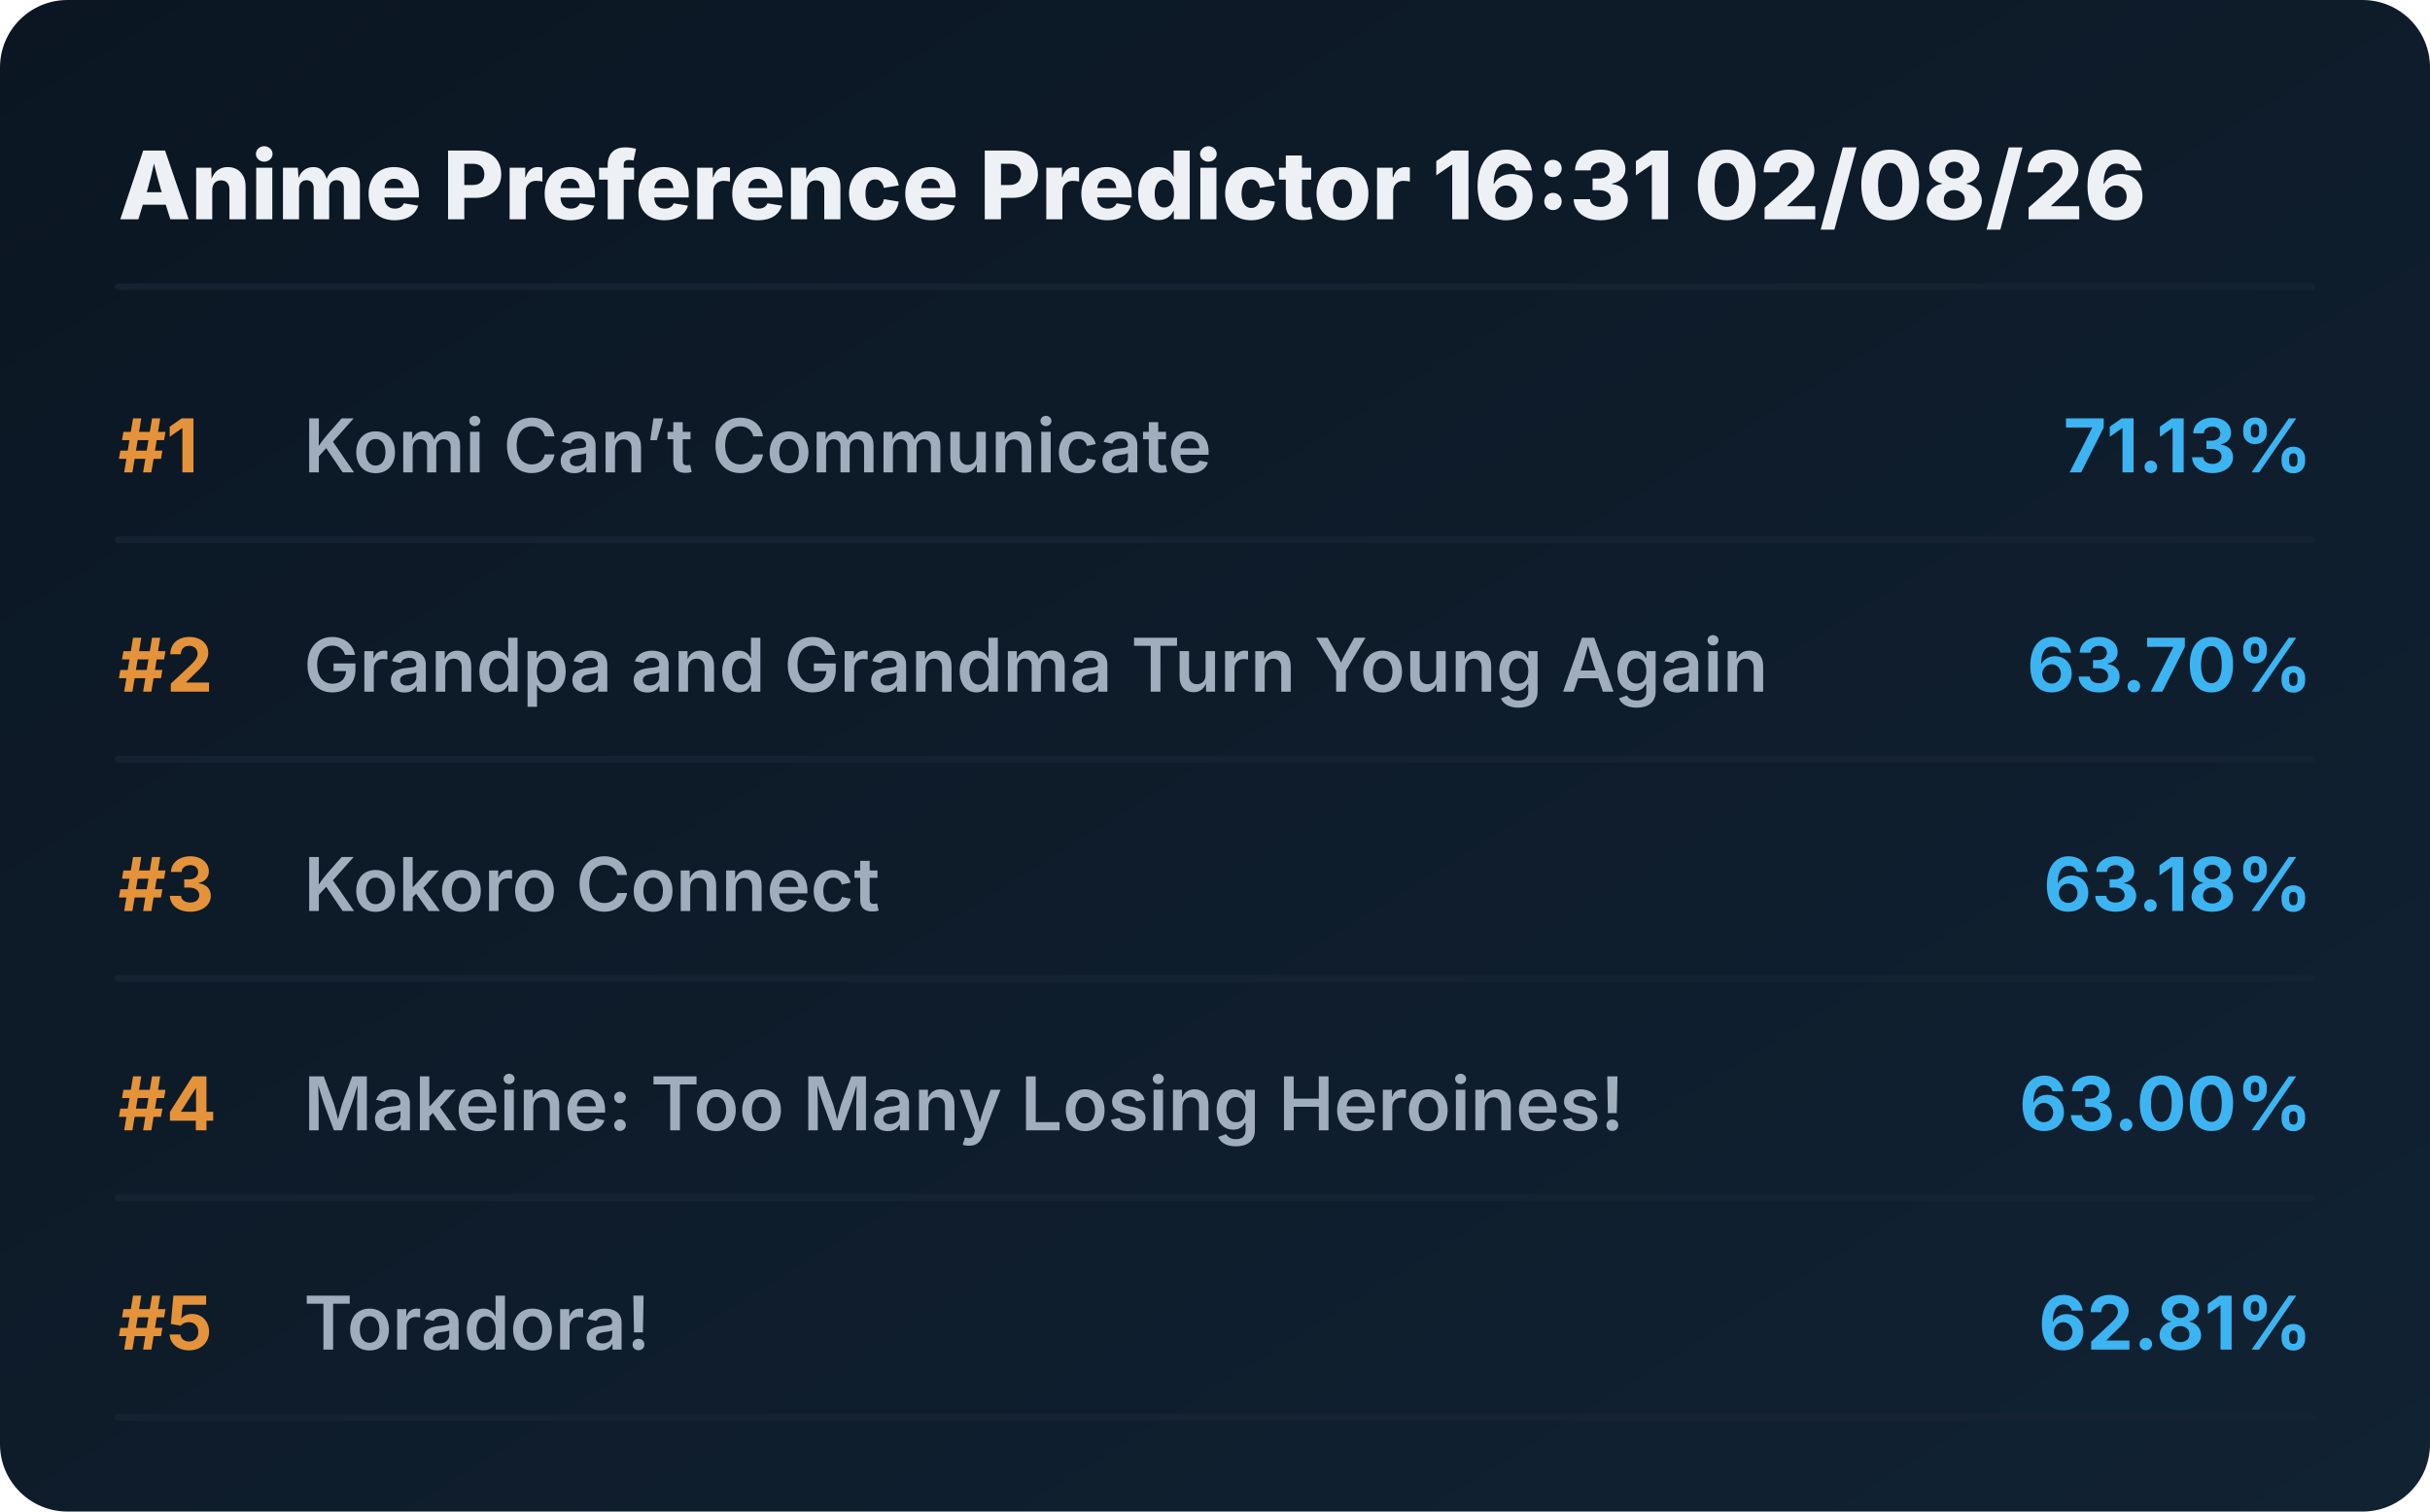
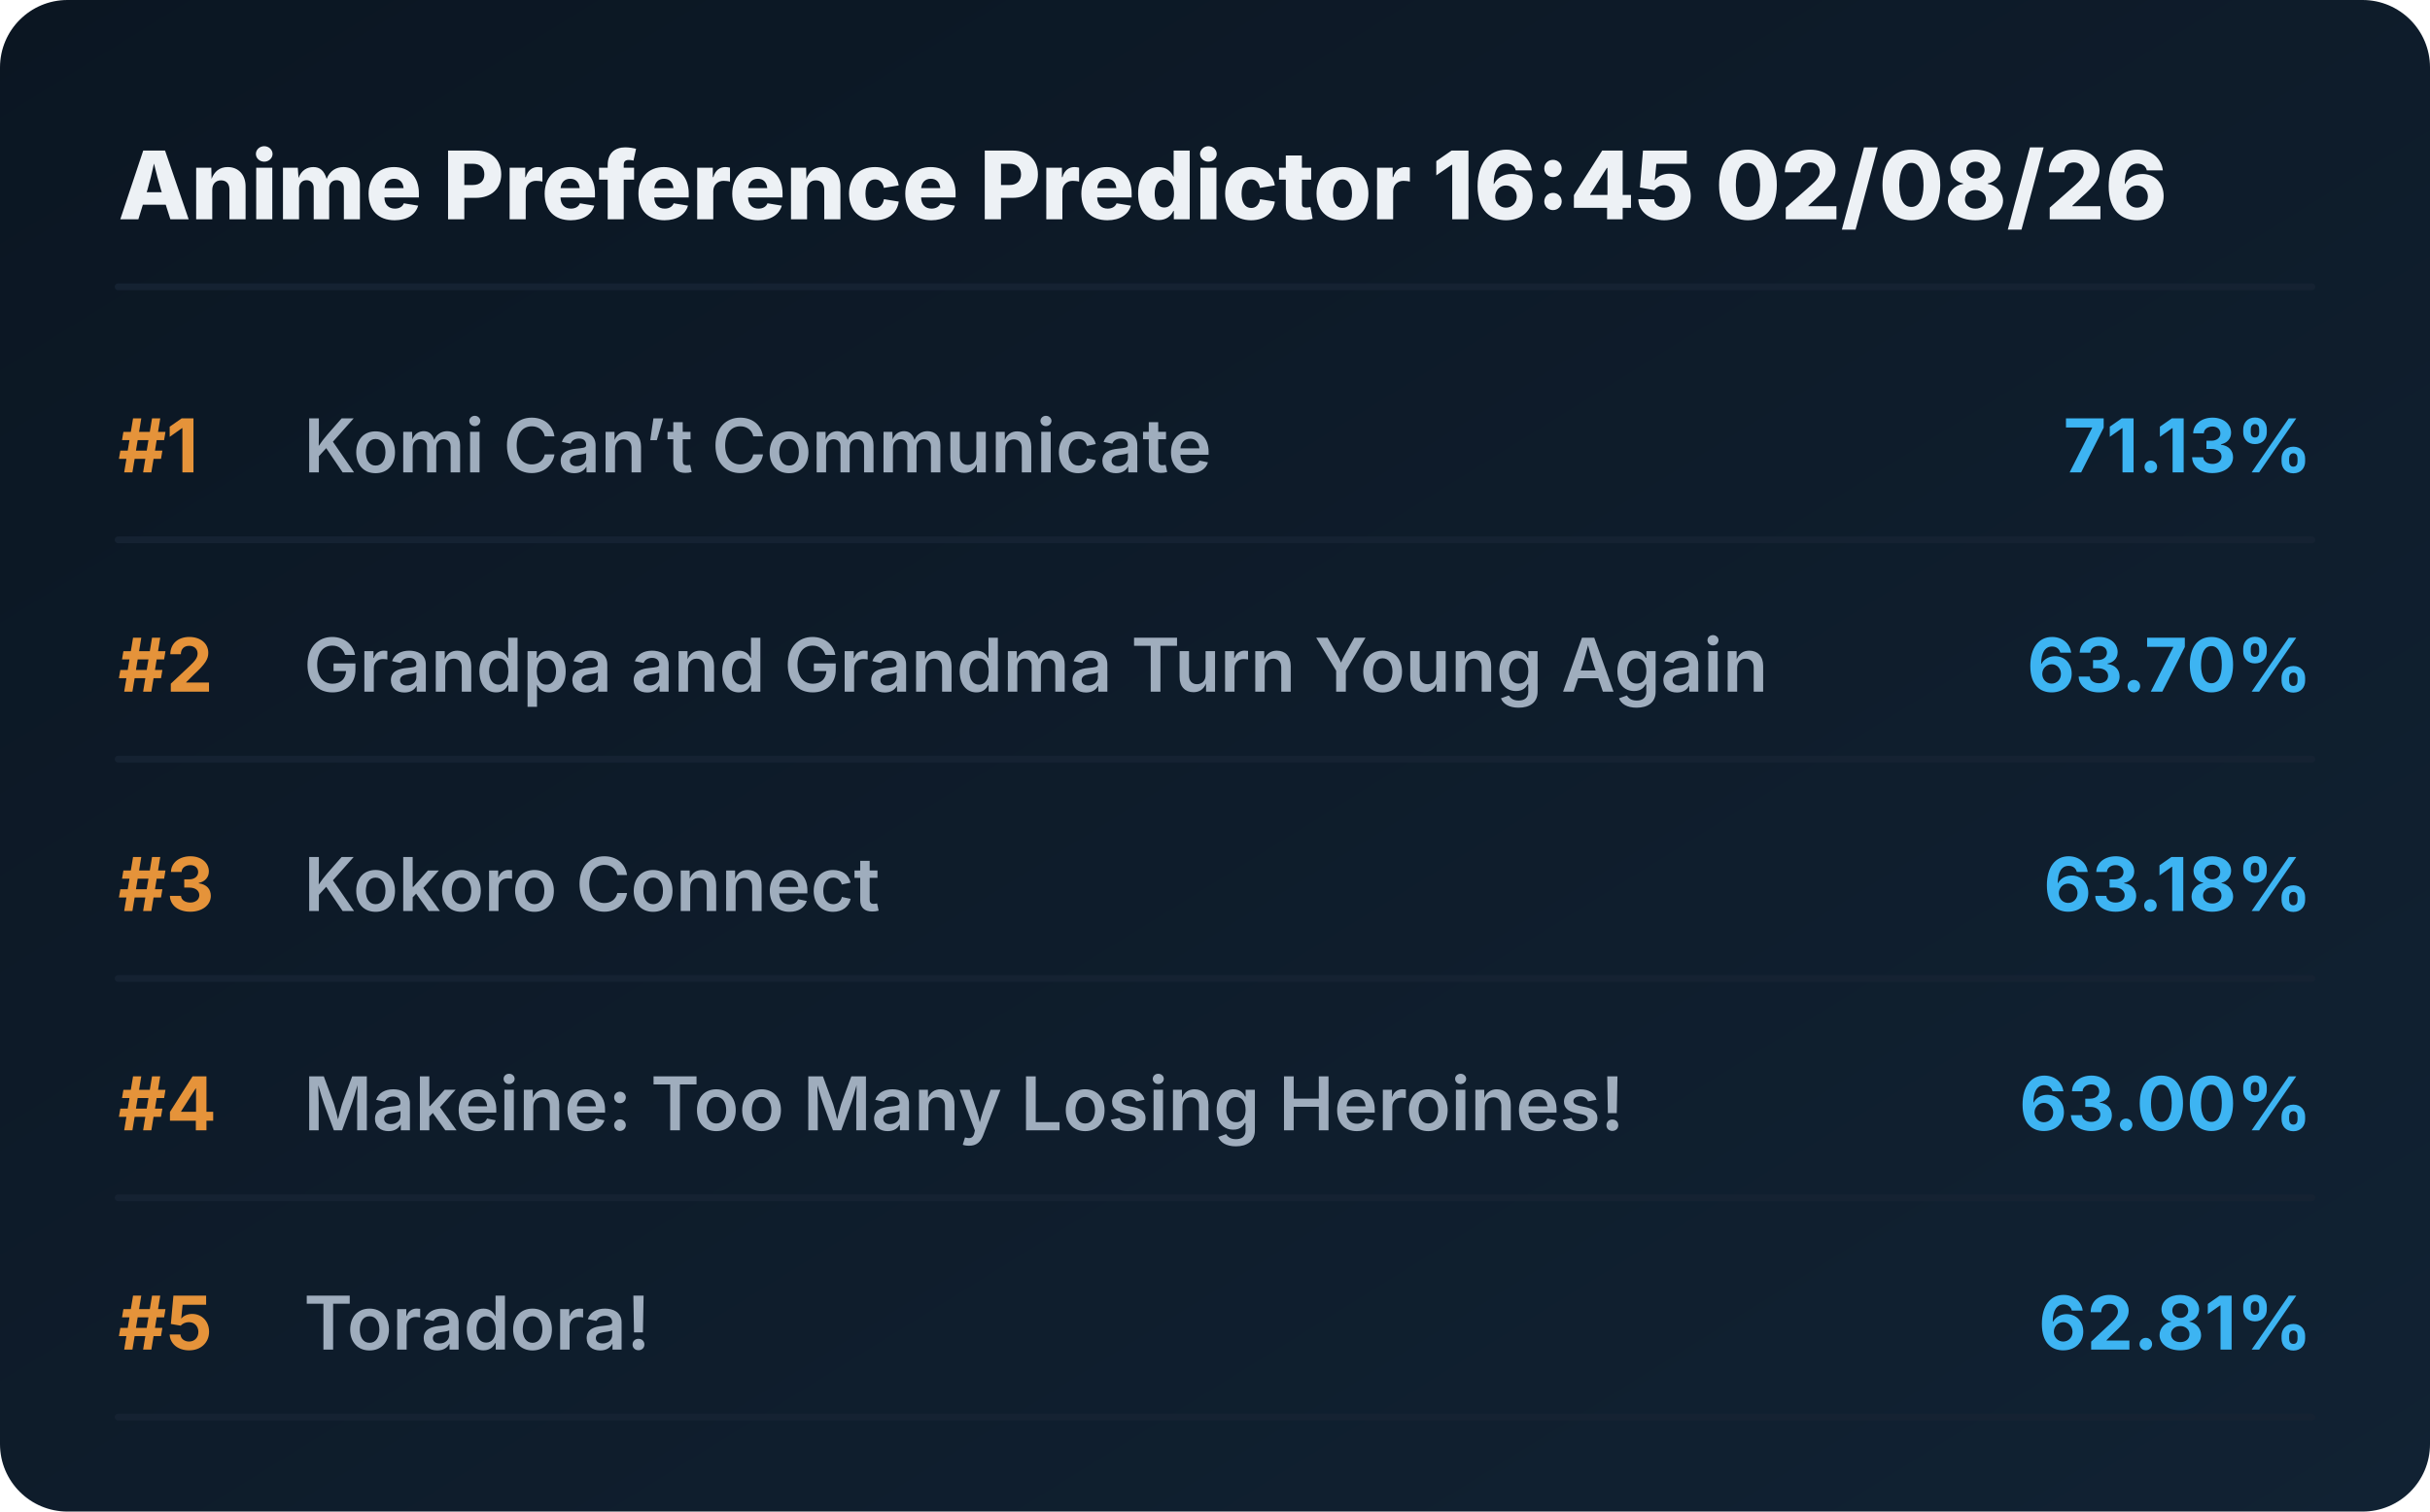
<svg xmlns="http://www.w3.org/2000/svg" viewBox="0 0 720 448" preserveAspectRatio="xMidYMid meet" style="width: 100%; height: auto; max-width: 720px;">
  <defs>
    <linearGradient id="boxGrad" x1="0%" y1="0%" x2="100%" y2="100%">
      <stop offset="0%" stop-color="#0b1622" />
      <stop offset="100%" stop-color="#112233" />
    </linearGradient>
    <clipPath id="titleClip">
      <rect x="90" y="0" width="510" height="100%" />
    </clipPath>
  </defs>
  <style>
    .bg { fill: url(#boxGrad); rx: 20px; }
    .header { font-family: 'Overpass', 'Inter', system-ui, sans-serif; font-weight: 800; font-size: 28px; fill: #edf1f5; }
    .rank { font-family: 'Overpass', 'Inter', system-ui, sans-serif; font-weight: 700; font-size: 22px; fill: #e5933a; }
    .title { font-family: 'Overpass', 'Inter', system-ui, sans-serif; font-weight: 600; font-size: 22px; fill: #9fadbd; }
    .score { font-family: 'Overpass', 'Inter', system-ui, sans-serif; font-weight: 700; font-size: 22px; fill: #3db4f2; }
    .line { stroke: #152232; stroke-width: 2; stroke-linecap: round; }
  </style>
  <rect class="bg" width="720" height="448" />
-   <text x="35" y="65" class="header">Anime Preference Predictor 16:31 02/08/26</text>
+   <text x="35" y="65" class="header">Anime Preference Predictor 16:45 02/08/26</text>
  <line x1="35" y1="85" x2="685" y2="85" class="line" />
  <g transform="translate(0, 0)">
    <text x="35" y="140" class="rank">#1</text>
    <text x="90" y="140" class="title">Komi Can’t Communicate</text>
    <text x="685" y="140" class="score" text-anchor="end">71.13%</text>
    <line x1="35" y1="160" x2="685" y2="160" class="line" />
  </g>
  <g transform="translate(0, 65)">
    <text x="35" y="140" class="rank">#2</text>
    <text x="90" y="140" class="title">Grandpa and Grandma Turn Young Again</text>
    <text x="685" y="140" class="score" text-anchor="end">63.70%</text>
    <line x1="35" y1="160" x2="685" y2="160" class="line" />
  </g>
  <g transform="translate(0, 130)">
    <text x="35" y="140" class="rank">#3</text>
    <text x="90" y="140" class="title">Kokoro Connect</text>
    <text x="685" y="140" class="score" text-anchor="end">63.18%</text>
    <line x1="35" y1="160" x2="685" y2="160" class="line" />
  </g>
  <g transform="translate(0, 195)">
    <text x="35" y="140" class="rank">#4</text>
    <text x="90" y="140" class="title">Makeine: Too Many Losing Heroines!</text>
    <text x="685" y="140" class="score" text-anchor="end">63.00%</text>
    <line x1="35" y1="160" x2="685" y2="160" class="line" />
  </g>
  <g transform="translate(0, 260)">
    <text x="35" y="140" class="rank">#5</text>
    <text x="90" y="140" class="title">Toradora!</text>
    <text x="685" y="140" class="score" text-anchor="end">62.81%</text>
    <line x1="35" y1="160" x2="685" y2="160" class="line" />
  </g>
</svg>
